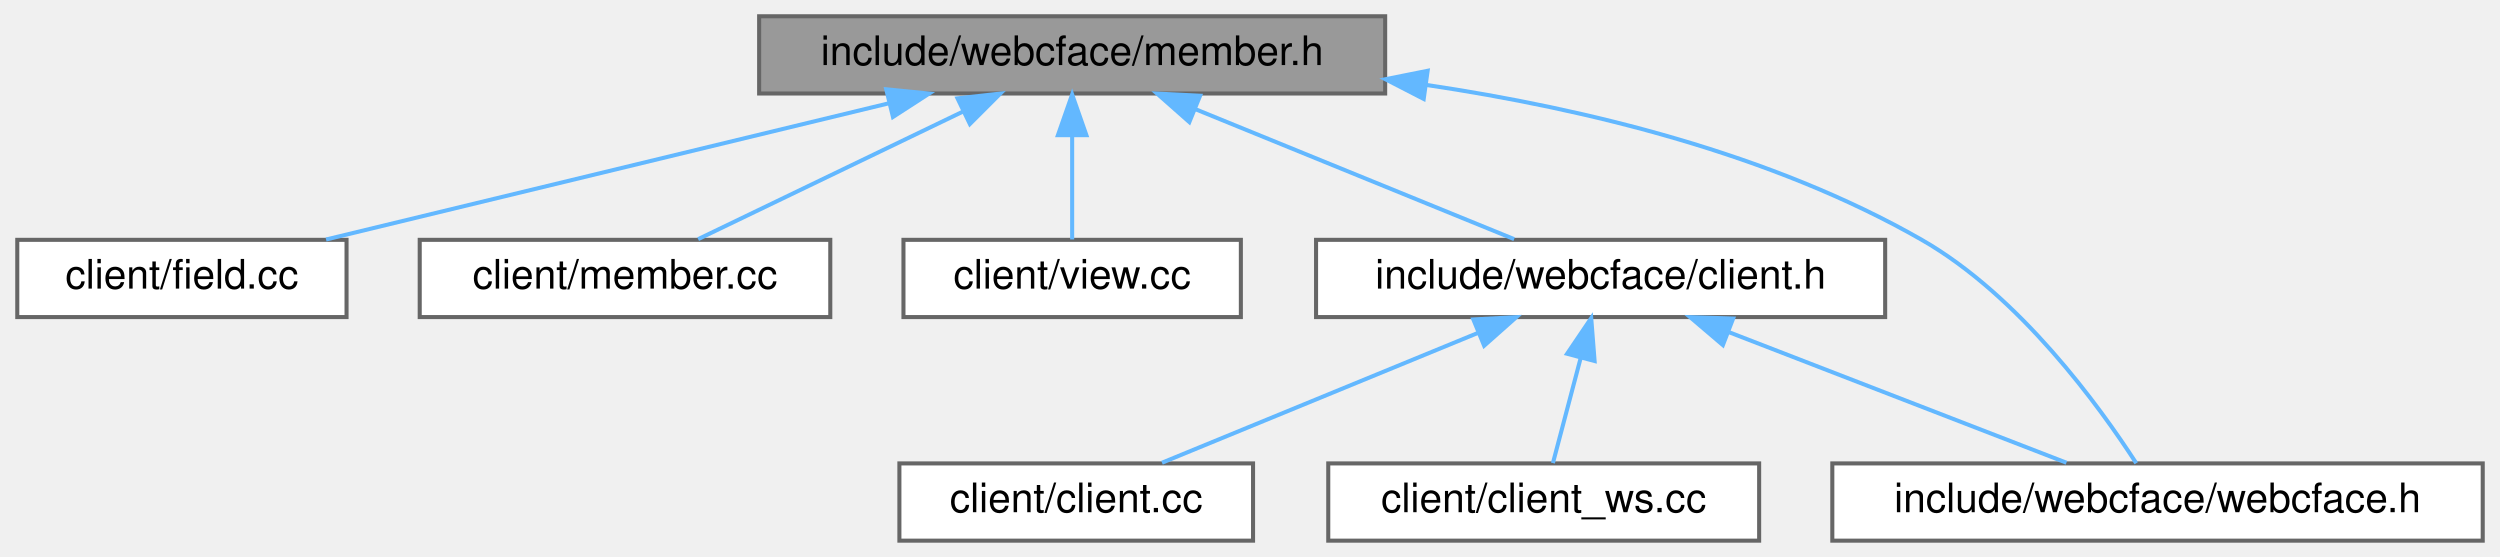
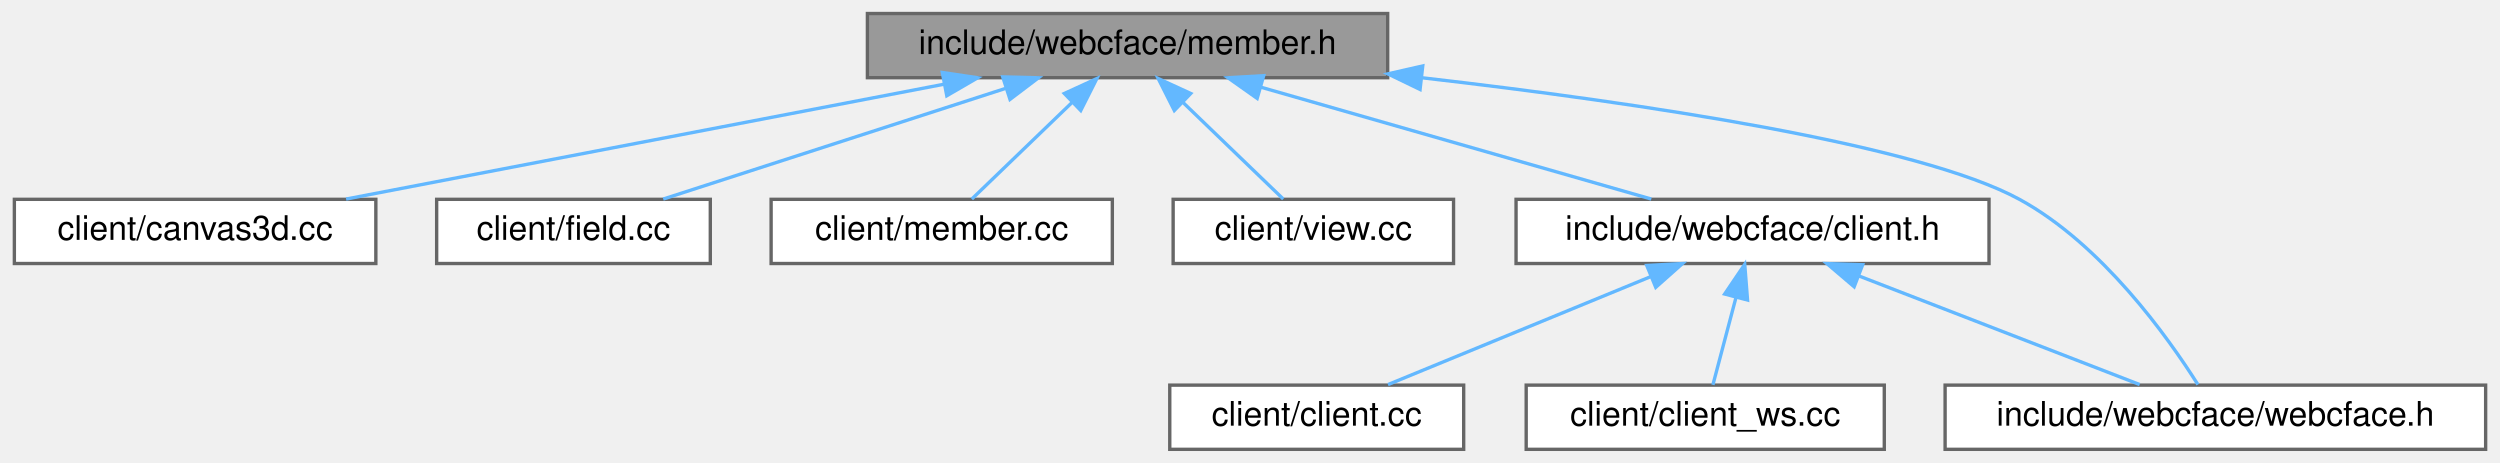
- <svg xmlns="http://www.w3.org/2000/svg" xmlns:xlink="http://www.w3.org/1999/xlink" width="615pt" height="137pt" viewBox="0.00 0.00 614.50 137.00">
+ <svg xmlns="http://www.w3.org/2000/svg" xmlns:xlink="http://www.w3.org/1999/xlink" width="740pt" height="137pt" viewBox="0.00 0.00 739.50 137.00">
  <g id="graph0" class="graph" transform="scale(1 1) rotate(0) translate(4 133)">
    <g id="Node000001" class="node">
      <g id="a_Node000001">
        <a xlink:title=" ">
-           <polygon fill="#999999" stroke="#666666" points="336.5,-129 182.5,-129 182.5,-110 336.5,-110 336.5,-129" />
-           <text text-anchor="middle" x="259.5" y="-117" font-family="Helvetica,sans-Serif" font-size="10.00">include/webcface/member.h</text>
+           <polygon fill="#999999" stroke="#666666" points="406.5,-129 252.5,-129 252.5,-110 406.5,-110 406.5,-129" />
+           <text text-anchor="middle" x="329.5" y="-117" font-family="Helvetica,sans-Serif" font-size="10.00">include/webcface/member.h</text>
        </a>
      </g>
    </g>
    <g id="Node000002" class="node">
      <g id="a_Node000002">
-         <a xlink:href="field_8cc.html" target="_top" xlink:title=" ">
-           <polygon fill="white" stroke="#666666" points="81,-74 0,-74 0,-55 81,-55 81,-74" />
-           <text text-anchor="middle" x="40.5" y="-62" font-family="Helvetica,sans-Serif" font-size="10.00">client/field.cc</text>
+         <a xlink:href="canvas3d_8cc.html" target="_top" xlink:title=" ">
+           <polygon fill="white" stroke="#666666" points="107,-74 0,-74 0,-55 107,-55 107,-74" />
+           <text text-anchor="middle" x="53.5" y="-62" font-family="Helvetica,sans-Serif" font-size="10.00">client/canvas3d.cc</text>
        </a>
      </g>
    </g>
    <g id="edge1_Node000001_Node000002" class="edge">
      <g id="a_edge1_Node000001_Node000002">
        <a xlink:title=" ">
-           <path fill="none" stroke="#63b8ff" d="M214.57,-107.63C173.55,-97.7 113.71,-83.22 75.96,-74.08" />
-           <polygon fill="#63b8ff" stroke="#63b8ff" points="213.77,-111.03 224.31,-109.98 215.42,-104.23 213.77,-111.03" />
+           <path fill="none" stroke="#63b8ff" d="M275.16,-108.07C223.42,-98.13 146.47,-83.35 98.19,-74.08" />
+           <polygon fill="#63b8ff" stroke="#63b8ff" points="274.68,-111.54 285.16,-109.98 276,-104.66 274.68,-111.54" />
        </a>
      </g>
    </g>
    <g id="Node000003" class="node">
      <g id="a_Node000003">
-         <a xlink:href="member_8cc.html" target="_top" xlink:title=" ">
-           <polygon fill="white" stroke="#666666" points="200,-74 99,-74 99,-55 200,-55 200,-74" />
-           <text text-anchor="middle" x="149.5" y="-62" font-family="Helvetica,sans-Serif" font-size="10.00">client/member.cc</text>
+         <a xlink:href="field_8cc.html" target="_top" xlink:title=" ">
+           <polygon fill="white" stroke="#666666" points="206,-74 125,-74 125,-55 206,-55 206,-74" />
+           <text text-anchor="middle" x="165.5" y="-62" font-family="Helvetica,sans-Serif" font-size="10.00">client/field.cc</text>
        </a>
      </g>
    </g>
    <g id="edge2_Node000001_Node000003" class="edge">
      <g id="a_edge2_Node000001_Node000003">
        <a xlink:title=" ">
-           <path fill="none" stroke="#63b8ff" d="M232.8,-105.63C212.53,-95.87 185.23,-82.71 167.49,-74.17" />
-           <polygon fill="#63b8ff" stroke="#63b8ff" points="231.3,-108.8 241.83,-109.98 234.34,-102.49 231.3,-108.8" />
+           <path fill="none" stroke="#63b8ff" d="M293.29,-106.8C262.68,-96.91 219.55,-82.97 192.06,-74.08" />
+           <polygon fill="#63b8ff" stroke="#63b8ff" points="292.56,-110.24 303.15,-109.98 294.71,-103.58 292.56,-110.24" />
        </a>
      </g>
    </g>
    <g id="Node000004" class="node">
      <g id="a_Node000004">
-         <a xlink:href="view_8cc.html" target="_top" xlink:title=" ">
-           <polygon fill="white" stroke="#666666" points="301,-74 218,-74 218,-55 301,-55 301,-74" />
-           <text text-anchor="middle" x="259.5" y="-62" font-family="Helvetica,sans-Serif" font-size="10.00">client/view.cc</text>
+         <a xlink:href="member_8cc.html" target="_top" xlink:title=" ">
+           <polygon fill="white" stroke="#666666" points="325,-74 224,-74 224,-55 325,-55 325,-74" />
+           <text text-anchor="middle" x="274.5" y="-62" font-family="Helvetica,sans-Serif" font-size="10.00">client/member.cc</text>
        </a>
      </g>
    </g>
    <g id="edge3_Node000001_Node000004" class="edge">
      <g id="a_edge3_Node000001_Node000004">
        <a xlink:title=" ">
-           <path fill="none" stroke="#63b8ff" d="M259.5,-99.66C259.5,-90.93 259.5,-80.99 259.5,-74.09" />
-           <polygon fill="#63b8ff" stroke="#63b8ff" points="256,-99.75 259.5,-109.75 263,-99.75 256,-99.75" />
+           <path fill="none" stroke="#63b8ff" d="M313.21,-102.8C303.46,-93.41 291.45,-81.83 283.41,-74.09" />
+           <polygon fill="#63b8ff" stroke="#63b8ff" points="310.79,-105.33 320.42,-109.75 315.65,-100.29 310.79,-105.33" />
        </a>
      </g>
    </g>
    <g id="Node000005" class="node">
      <g id="a_Node000005">
-         <a xlink:href="client_8h.html" target="_top" xlink:title=" ">
-           <polygon fill="white" stroke="#666666" points="459.5,-74 319.5,-74 319.5,-55 459.5,-55 459.5,-74" />
-           <text text-anchor="middle" x="389.5" y="-62" font-family="Helvetica,sans-Serif" font-size="10.00">include/webcface/client.h</text>
+         <a xlink:href="view_8cc.html" target="_top" xlink:title=" ">
+           <polygon fill="white" stroke="#666666" points="426,-74 343,-74 343,-55 426,-55 426,-74" />
+           <text text-anchor="middle" x="384.5" y="-62" font-family="Helvetica,sans-Serif" font-size="10.00">client/view.cc</text>
        </a>
      </g>
    </g>
    <g id="edge4_Node000001_Node000005" class="edge">
      <g id="a_edge4_Node000001_Node000005">
        <a xlink:title=" ">
-           <path fill="none" stroke="#63b8ff" d="M289.77,-106.16C313.84,-96.35 346.9,-82.87 368.23,-74.17" />
-           <polygon fill="#63b8ff" stroke="#63b8ff" points="288.33,-102.97 280.39,-109.98 290.97,-109.45 288.33,-102.97" />
+           <path fill="none" stroke="#63b8ff" d="M345.79,-102.8C355.54,-93.41 367.55,-81.83 375.59,-74.09" />
+           <polygon fill="#63b8ff" stroke="#63b8ff" points="343.35,-100.29 338.58,-109.75 348.21,-105.33 343.35,-100.29" />
+         </a>
+       </g>
+     </g>
+     <g id="Node000006" class="node">
+       <g id="a_Node000006">
+         <a xlink:href="client_8h.html" target="_top" xlink:title=" ">
+           <polygon fill="white" stroke="#666666" points="584.5,-74 444.5,-74 444.5,-55 584.5,-55 584.5,-74" />
+           <text text-anchor="middle" x="514.5" y="-62" font-family="Helvetica,sans-Serif" font-size="10.00">include/webcface/client.h</text>
+         </a>
+       </g>
+     </g>
+     <g id="edge5_Node000001_Node000006" class="edge">
+       <g id="a_edge5_Node000001_Node000006">
+         <a xlink:title=" ">
+           <path fill="none" stroke="#63b8ff" d="M369,-107.18C403.6,-97.27 453.13,-83.08 484.54,-74.08" />
+           <polygon fill="#63b8ff" stroke="#63b8ff" points="367.87,-103.87 359.22,-109.98 369.8,-110.6 367.87,-103.87" />
+         </a>
+       </g>
+     </g>
+     <g id="Node000009" class="node">
+       <g id="a_Node000009">
+         <a xlink:href="webcface_8h.html" target="_top" xlink:title=" ">
+           <polygon fill="white" stroke="#666666" points="731.5,-19 571.5,-19 571.5,0 731.5,0 731.5,-19" />
+           <text text-anchor="middle" x="651.5" y="-7" font-family="Helvetica,sans-Serif" font-size="10.00">include/webcface/webcface.h</text>
+         </a>
+       </g>
+     </g>
+     <g id="edge9_Node000001_Node000009" class="edge">
+       <g id="a_edge9_Node000001_Node000009">
+         <a xlink:title=" ">
+           <path fill="none" stroke="#63b8ff" d="M416.78,-109.97C481.56,-102.49 563.62,-90.28 593.5,-74 617.89,-60.71 637.45,-33.21 646.33,-19.17" />
+           <polygon fill="#63b8ff" stroke="#63b8ff" points="416.09,-106.52 406.54,-111.13 416.88,-113.48 416.09,-106.52" />
+         </a>
+       </g>
+     </g>
+     <g id="Node000007" class="node">
+       <g id="a_Node000007">
+         <a xlink:href="client_8cc.html" target="_top" xlink:title=" ">
+           <polygon fill="white" stroke="#666666" points="429,-19 342,-19 342,0 429,0 429,-19" />
+           <text text-anchor="middle" x="385.5" y="-7" font-family="Helvetica,sans-Serif" font-size="10.00">client/client.cc</text>
+         </a>
+       </g>
+     </g>
+     <g id="edge6_Node000006_Node000007" class="edge">
+       <g id="a_edge6_Node000006_Node000007">
+         <a xlink:title=" ">
+           <path fill="none" stroke="#63b8ff" d="M484.46,-51.16C460.58,-41.35 427.78,-27.87 406.6,-19.17" />
+           <polygon fill="#63b8ff" stroke="#63b8ff" points="483.19,-54.42 493.77,-54.98 485.85,-47.95 483.19,-54.42" />
        </a>
      </g>
    </g>
    <g id="Node000008" class="node">
      <g id="a_Node000008">
-         <a xlink:href="webcface_8h.html" target="_top" xlink:title=" ">
-           <polygon fill="white" stroke="#666666" points="606.5,-19 446.5,-19 446.5,0 606.5,0 606.5,-19" />
-           <text text-anchor="middle" x="526.5" y="-7" font-family="Helvetica,sans-Serif" font-size="10.00">include/webcface/webcface.h</text>
+         <a xlink:href="client__ws_8cc.html" target="_top" xlink:title=" ">
+           <polygon fill="white" stroke="#666666" points="553.5,-19 447.5,-19 447.5,0 553.5,0 553.5,-19" />
+           <text text-anchor="middle" x="500.5" y="-7" font-family="Helvetica,sans-Serif" font-size="10.00">client/client_ws.cc</text>
        </a>
      </g>
    </g>
-     <g id="edge8_Node000001_Node000008" class="edge">
-       <g id="a_edge8_Node000001_Node000008">
+     <g id="edge7_Node000006_Node000008" class="edge">
+       <g id="a_edge7_Node000006_Node000008">
        <a xlink:title=" ">
-           <path fill="none" stroke="#63b8ff" d="M346.66,-112.1C385.92,-106.25 431.63,-95.12 468.5,-74 492.6,-60.2 512.3,-32.93 521.27,-19.05" />
-           <polygon fill="#63b8ff" stroke="#63b8ff" points="345.98,-108.66 336.56,-113.51 346.95,-115.59 345.98,-108.66" />
+           <path fill="none" stroke="#63b8ff" d="M509.6,-44.95C507.28,-36.15 504.61,-26.06 502.77,-19.09" />
+           <polygon fill="#63b8ff" stroke="#63b8ff" points="506.25,-45.97 512.19,-54.75 513.02,-44.19 506.25,-45.97" />
        </a>
      </g>
    </g>
-     <g id="Node000006" class="node">
-       <g id="a_Node000006">
-         <a xlink:href="client_8cc.html" target="_top" xlink:title=" ">
-           <polygon fill="white" stroke="#666666" points="304,-19 217,-19 217,0 304,0 304,-19" />
-           <text text-anchor="middle" x="260.5" y="-7" font-family="Helvetica,sans-Serif" font-size="10.00">client/client.cc</text>
-         </a>
-       </g>
-     </g>
-     <g id="edge5_Node000005_Node000006" class="edge">
-       <g id="a_edge5_Node000005_Node000006">
+     <g id="edge8_Node000006_Node000009" class="edge">
+       <g id="a_edge8_Node000006_Node000009">
        <a xlink:title=" ">
-           <path fill="none" stroke="#63b8ff" d="M359.46,-51.16C335.58,-41.35 302.78,-27.87 281.6,-19.17" />
-           <polygon fill="#63b8ff" stroke="#63b8ff" points="358.19,-54.42 368.77,-54.98 360.85,-47.95 358.19,-54.42" />
-         </a>
-       </g>
-     </g>
-     <g id="Node000007" class="node">
-       <g id="a_Node000007">
-         <a xlink:href="client__ws_8cc.html" target="_top" xlink:title=" ">
-           <polygon fill="white" stroke="#666666" points="428.5,-19 322.5,-19 322.5,0 428.5,0 428.5,-19" />
-           <text text-anchor="middle" x="375.5" y="-7" font-family="Helvetica,sans-Serif" font-size="10.00">client/client_ws.cc</text>
-         </a>
-       </g>
-     </g>
-     <g id="edge6_Node000005_Node000007" class="edge">
-       <g id="a_edge6_Node000005_Node000007">
-         <a xlink:title=" ">
-           <path fill="none" stroke="#63b8ff" d="M384.6,-44.95C382.28,-36.15 379.61,-26.06 377.77,-19.09" />
-           <polygon fill="#63b8ff" stroke="#63b8ff" points="381.25,-45.97 387.19,-54.75 388.02,-44.19 381.25,-45.97" />
-         </a>
-       </g>
-     </g>
-     <g id="edge7_Node000005_Node000008" class="edge">
-       <g id="a_edge7_Node000005_Node000008">
-         <a xlink:title=" ">
-           <path fill="none" stroke="#63b8ff" d="M421.06,-51.29C446.45,-41.47 481.5,-27.91 504.09,-19.17" />
-           <polygon fill="#63b8ff" stroke="#63b8ff" points="419.58,-48.11 411.51,-54.98 422.1,-54.64 419.58,-48.11" />
+           <path fill="none" stroke="#63b8ff" d="M546.06,-51.29C571.45,-41.47 606.5,-27.91 629.09,-19.17" />
+           <polygon fill="#63b8ff" stroke="#63b8ff" points="544.58,-48.11 536.51,-54.98 547.1,-54.64 544.58,-48.11" />
        </a>
      </g>
    </g>
  </g>
</svg>
